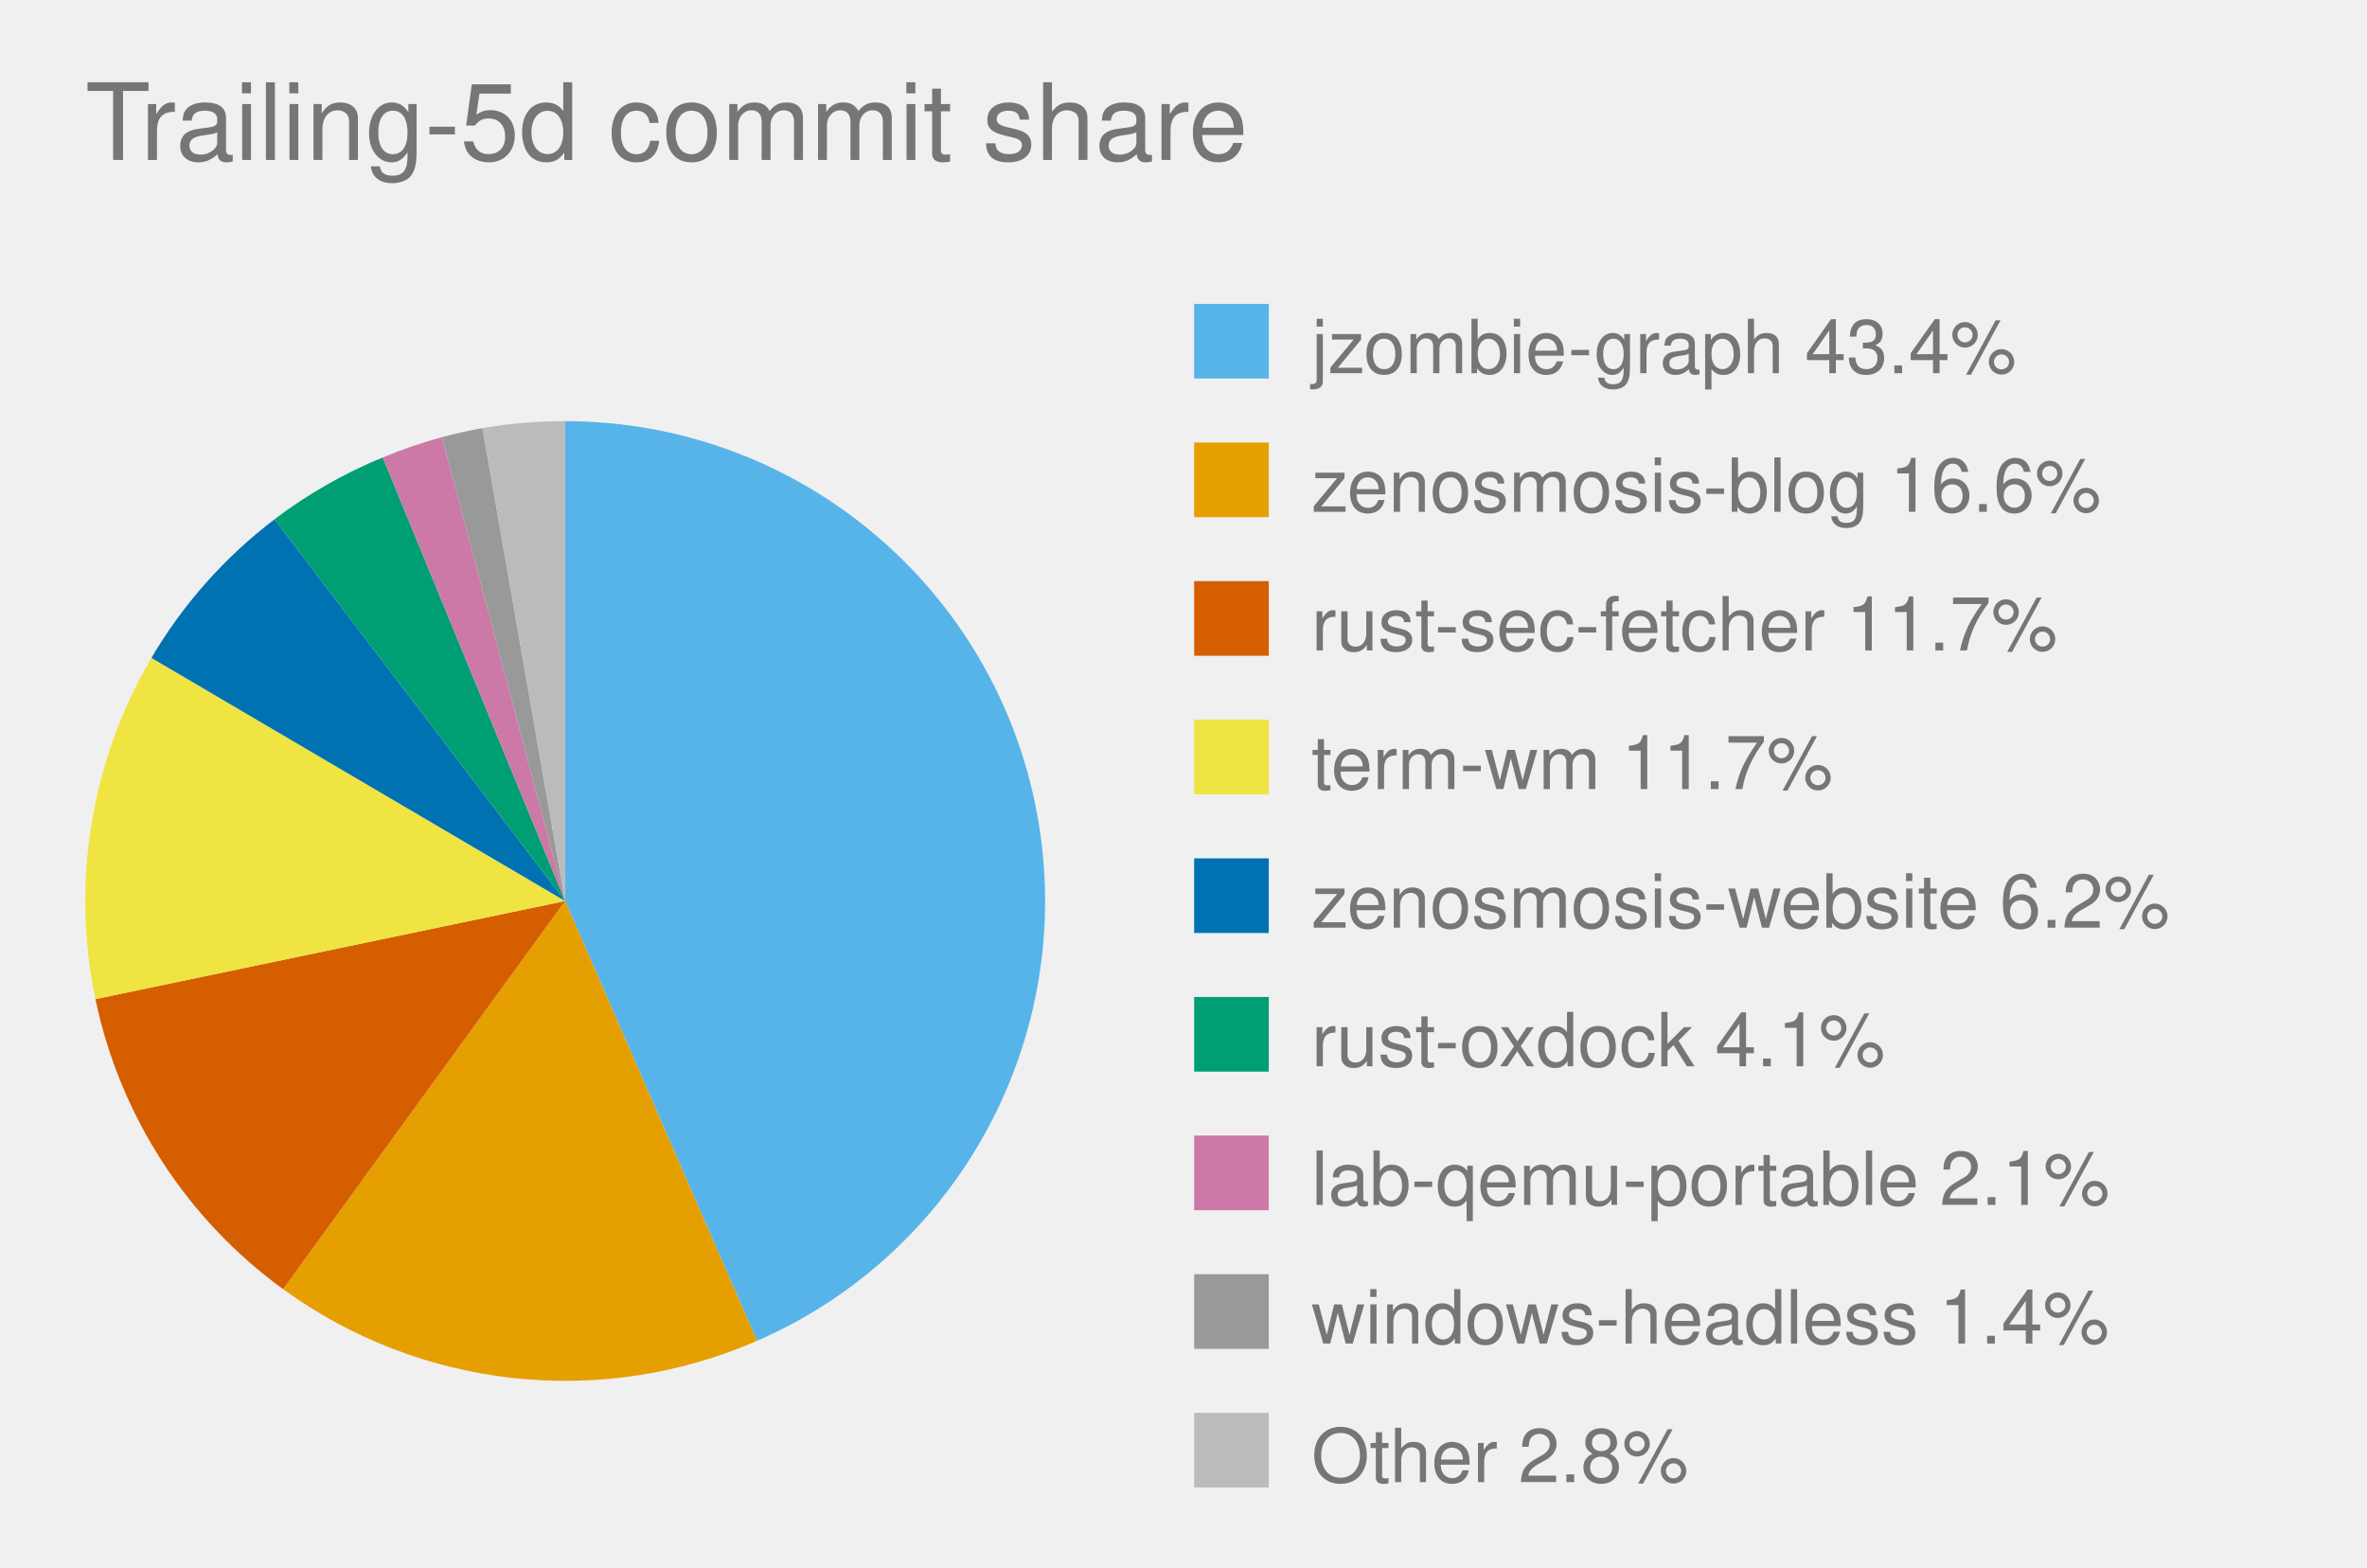
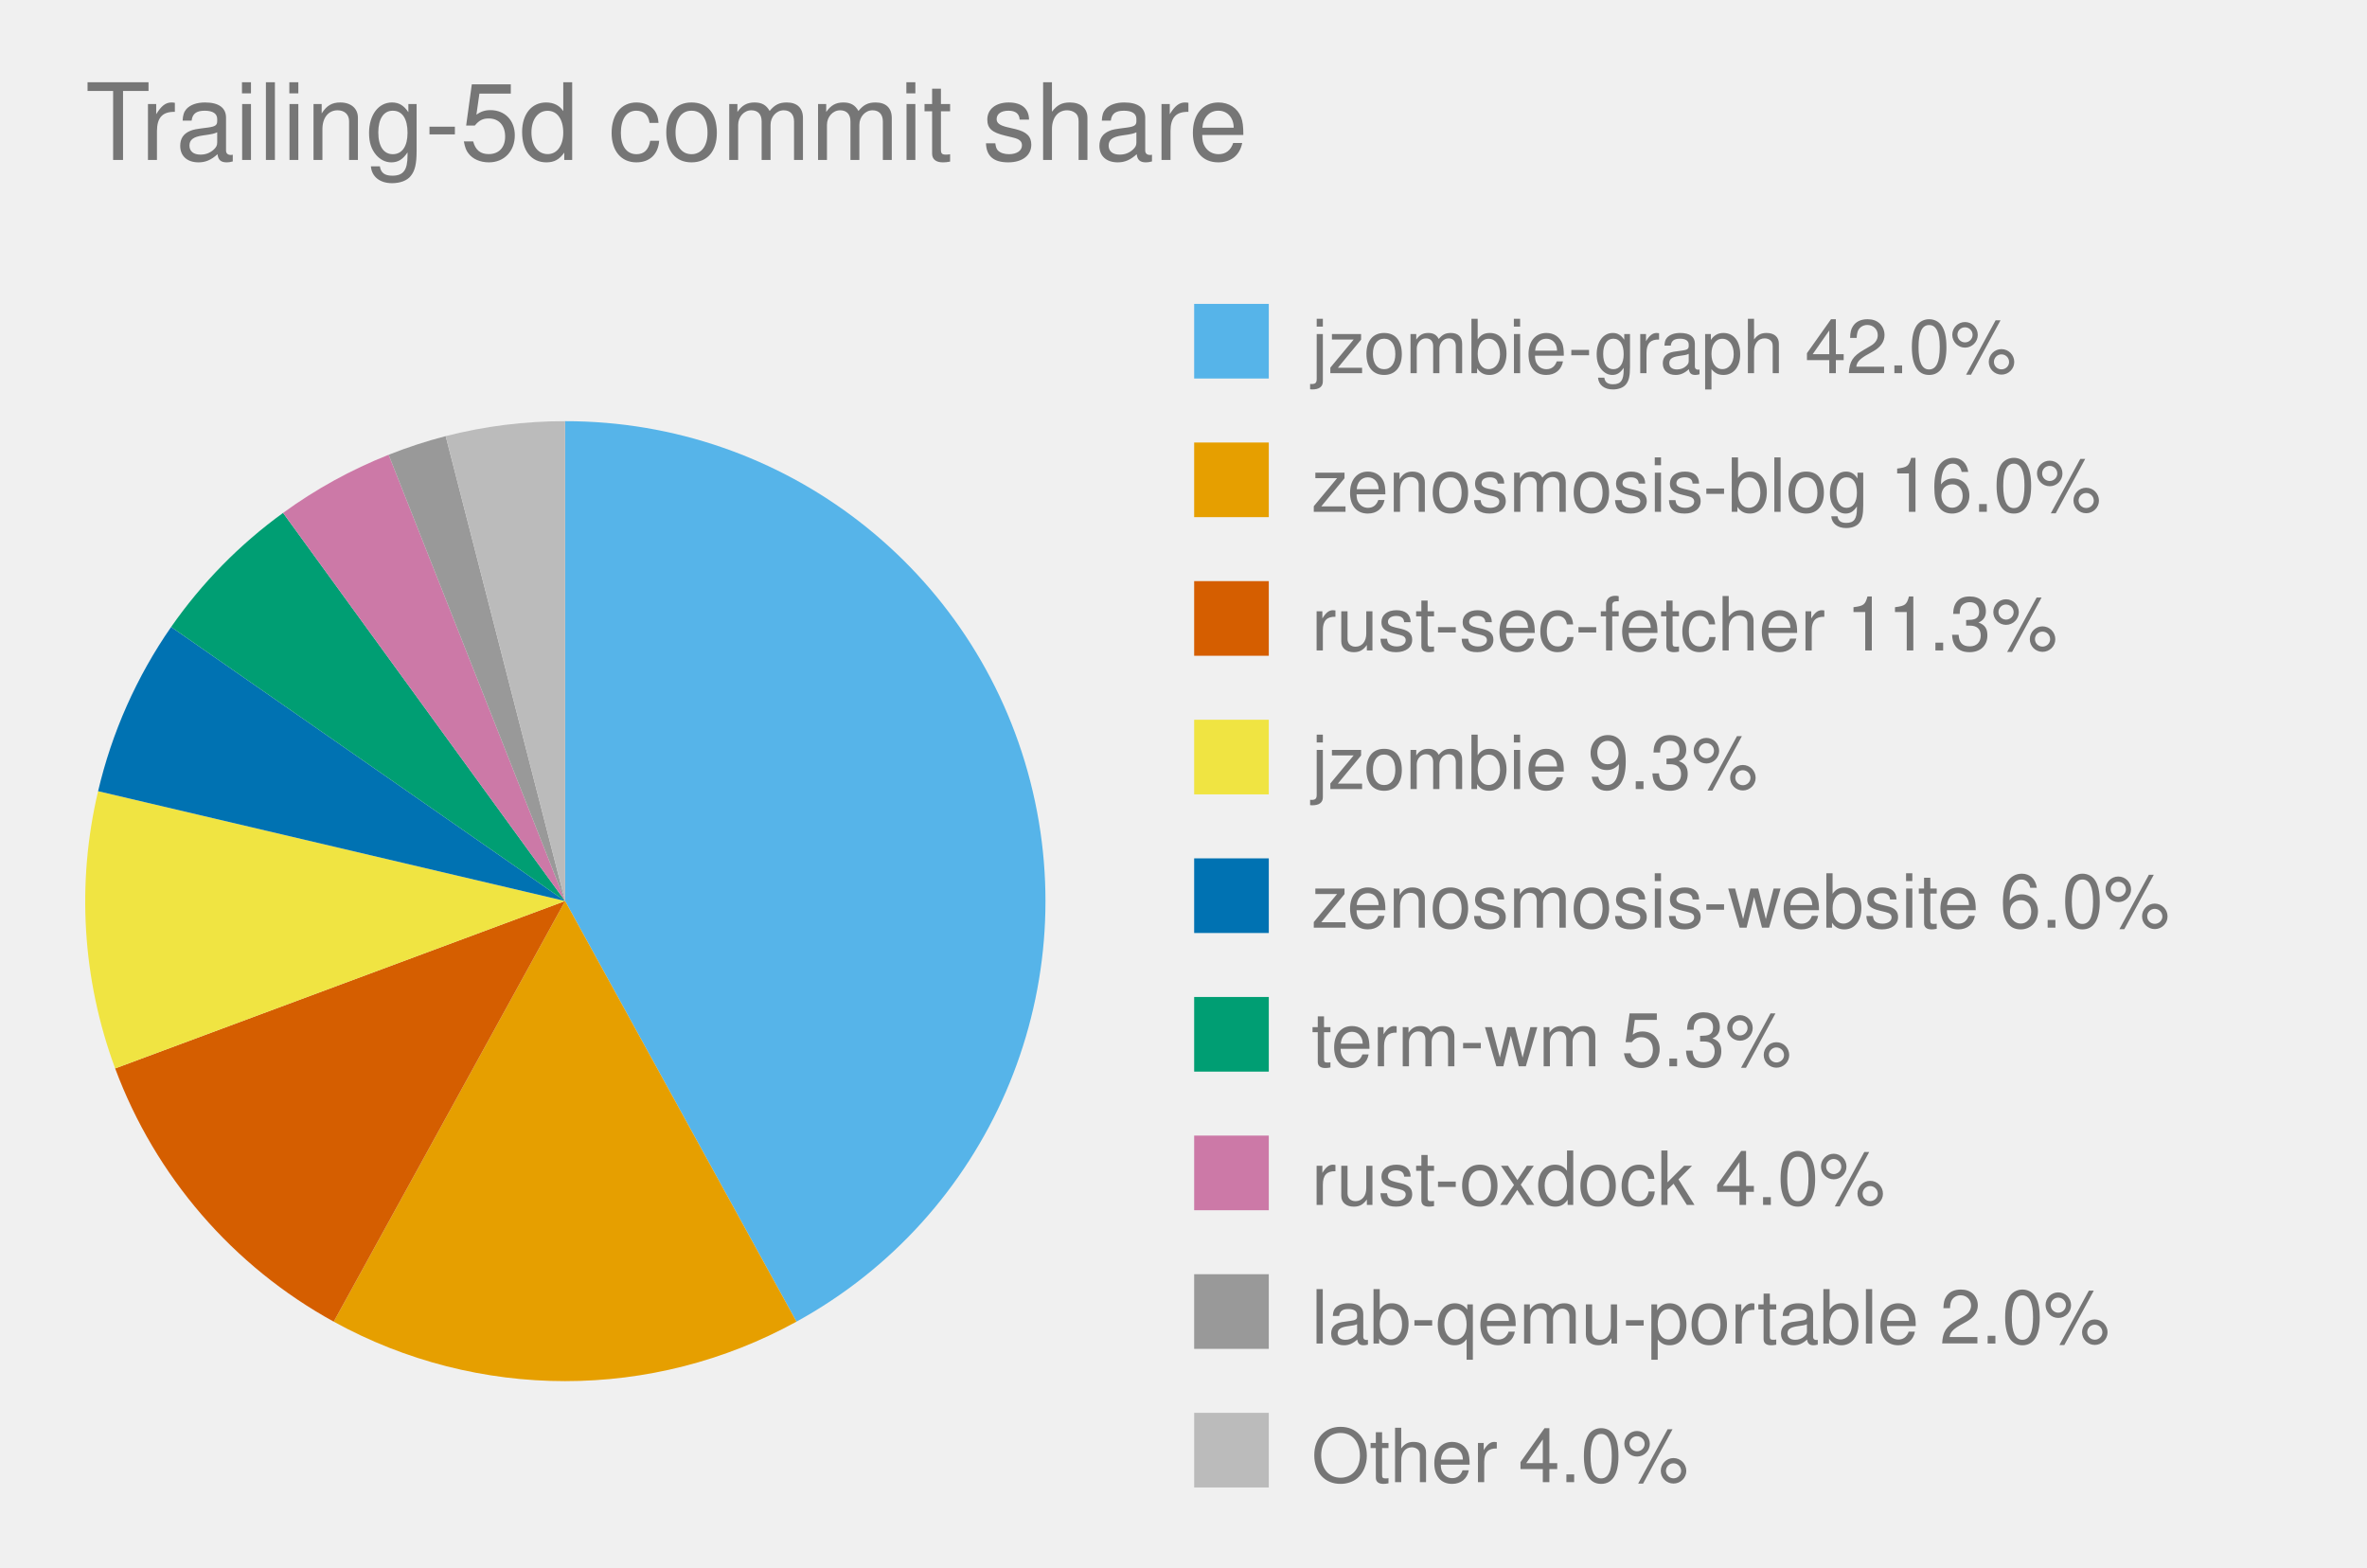
<svg xmlns="http://www.w3.org/2000/svg" viewBox="0 0 444.0 294.0" role="img" font-family="Helvetica, Arial, sans-serif">
  <text x="16" y="30" font-size="20" fill="#767676">Trailing-5d commit share</text>
  <style>
            .bar {
                stroke: #fff;
                stroke-width: 2;
                rx: 4;
            }
            .lbl {
                fill: #fff;
                font-size: 13px;
                font-weight: 600;
            }
            .sub {
                fill: #fff;
                font-size: 11px;
                opacity: .92;
            }
            .dim {
                fill: #333;
                font-size: 12px;
            }
            .wht {
                fill: #fff;
                font-size: 10px;
                paint-order: stroke;
                stroke: rgba(0, 0, 0, .45);
                stroke-width: 3px;
                stroke-linejoin: round;
            }
            .muted {
                fill: #666;
                font-size: 11px;
            }
            .pulse {
                animation: breathe 2.2s ease-in-out infinite;
            }
            .slow {
                animation-duration: 3.4s;
            }
            @keyframes breathe {
                0%, 100% { opacity: .95; }
                50% { opacity: .62; }
            }
            .halo {
                transform-box: fill-box;
                transform-origin: center;
                animation: halo 2.2s ease-out infinite;
            }
            @keyframes halo {
                0% { opacity: .75; transform: scale(1); }
                100% { opacity: 0; transform: scale(2.4); }
            }
            .card {
                opacity: 0;
                animation: whisk ease-in-out infinite;
                animation-iteration-count: infinite;
            }
            .deck .card#r0 {
                opacity: 1;
            }
            @keyframes whisk {
                0% { opacity: 0; transform: translateX(60px); }
                3% { opacity: 1; transform: translateX(0); }
                10% { opacity: 1; transform: translateX(0); }
                13% { opacity: 0; transform: translateX(-60px); }
                100% { opacity: 0; transform: translateX(-60px); }
            }
            @media (prefers-reduced-motion: reduce) {
                .pulse, .halo, .card { animation: none; }
            }
        </style>
-   <path d="M 106.0,169.0 L 106.0,79.0 A 90.0,90.0 0 0,1 142.0,251.5 Z" fill="#56B4E9" class="pulse" />
+   <path d="M 106.0,169.0 L 106.0,79.0 A 90.0,90.0 0 0,1 149.4,247.9 Z" fill="#56B4E9" class="pulse" />
  <rect x="224.0" y="57.0" width="14" height="14" fill="#56B4E9" />
-   <text x="246.0" y="70.0" font-size="14" fill="#767676">jzombie-graph 43.4%</text>
-   <path d="M 106.0,169.0 L 142.0,251.5 A 90.0,90.0 0 0,1 53.1,241.8 Z" fill="#E69F00" class="pulse" />
+   <text x="246.0" y="70.0" font-size="14" fill="#767676">jzombie-graph 42.0%</text>
+   <path d="M 106.0,169.0 L 149.4,247.9 A 90.0,90.0 0 0,1 62.6,247.9 Z" fill="#E69F00" class="pulse" />
  <rect x="224.0" y="83.0" width="14" height="14" fill="#E69F00" />
-   <text x="246.0" y="96.0" font-size="14" fill="#767676">zenosmosis-blog 16.6%</text>
-   <path d="M 106.0,169.0 L 53.1,241.8 A 90.0,90.0 0 0,1 17.9,187.4 Z" fill="#D55E00" class="pulse" />
+   <text x="246.0" y="96.0" font-size="14" fill="#767676">zenosmosis-blog 16.0%</text>
+   <path d="M 106.0,169.0 L 62.6,247.9 A 90.0,90.0 0 0,1 21.6,200.4 Z" fill="#D55E00" class="pulse" />
  <rect x="224.0" y="109.0" width="14" height="14" fill="#D55E00" />
-   <text x="246.0" y="122.0" font-size="14" fill="#767676">rust-sec-fetcher 11.7%</text>
-   <path d="M 106.0,169.0 L 17.9,187.4 A 90.0,90.0 0 0,1 28.4,123.4 Z" fill="#F0E442" class="pulse" />
+   <text x="246.0" y="122.0" font-size="14" fill="#767676">rust-sec-fetcher 11.3%</text>
+   <path d="M 106.0,169.0 L 21.6,200.4 A 90.0,90.0 0 0,1 18.4,148.4 Z" fill="#F0E442" class="pulse" />
  <rect x="224.0" y="135.0" width="14" height="14" fill="#F0E442" />
-   <text x="246.0" y="148.0" font-size="14" fill="#767676">term-wm 11.7%</text>
-   <path d="M 106.0,169.0 L 28.4,123.4 A 90.0,90.0 0 0,1 51.5,97.4 Z" fill="#0072B2" class="pulse" />
+   <text x="246.0" y="148.0" font-size="14" fill="#767676">jzombie 9.3%</text>
+   <path d="M 106.0,169.0 L 18.4,148.4 A 90.0,90.0 0 0,1 32.1,117.6 Z" fill="#0072B2" class="pulse" />
  <rect x="224.0" y="161.0" width="14" height="14" fill="#0072B2" />
-   <text x="246.0" y="174.0" font-size="14" fill="#767676">zenosmosis-website 6.2%</text>
-   <path d="M 106.0,169.0 L 51.5,97.4 A 90.0,90.0 0 0,1 71.8,85.8 Z" fill="#009E73" class="pulse" />
+   <text x="246.0" y="174.0" font-size="14" fill="#767676">zenosmosis-website 6.0%</text>
+   <path d="M 106.0,169.0 L 32.1,117.6 A 90.0,90.0 0 0,1 53.1,96.2 Z" fill="#009E73" class="pulse" />
  <rect x="224.0" y="187.0" width="14" height="14" fill="#009E73" />
-   <text x="246.0" y="200.0" font-size="14" fill="#767676">rust-oxdock 4.1%</text>
-   <path d="M 106.0,169.0 L 71.8,85.8 A 90.0,90.0 0 0,1 82.9,82.0 Z" fill="#CC79A7" class="pulse" />
+   <text x="246.0" y="200.0" font-size="14" fill="#767676">term-wm 5.3%</text>
+   <path d="M 106.0,169.0 L 53.1,96.2 A 90.0,90.0 0 0,1 72.9,85.3 Z" fill="#CC79A7" class="pulse" />
  <rect x="224.0" y="213.0" width="14" height="14" fill="#CC79A7" />
-   <text x="246.0" y="226.0" font-size="14" fill="#767676">lab-qemu-portable 2.1%</text>
-   <path d="M 106.0,169.0 L 82.9,82.0 A 90.0,90.0 0 0,1 90.5,80.3 Z" fill="#999999" class="pulse slow" />
+   <text x="246.0" y="226.0" font-size="14" fill="#767676">rust-oxdock 4.0%</text>
+   <path d="M 106.0,169.0 L 72.9,85.3 A 90.0,90.0 0 0,1 83.6,81.8 Z" fill="#999999" class="pulse" />
  <rect x="224.0" y="239.0" width="14" height="14" fill="#999999" />
-   <text x="246.0" y="252.0" font-size="14" fill="#767676">windows-headless 1.4%</text>
-   <path d="M 106.0,169.0 L 90.5,80.3 A 90.0,90.0 0 0,1 106.0,79.0 Z" fill="#BBBBBB" class="" />
+   <text x="246.0" y="252.0" font-size="14" fill="#767676">lab-qemu-portable 2.0%</text>
+   <path d="M 106.0,169.0 L 83.6,81.8 A 90.0,90.0 0 0,1 106.0,79.0 Z" fill="#BBBBBB" class="" />
  <rect x="224.0" y="265.0" width="14" height="14" fill="#BBBBBB" />
-   <text x="246.0" y="278.0" font-size="14" fill="#767676">Other 2.8%</text>
+   <text x="246.0" y="278.0" font-size="14" fill="#767676">Other 4.0%</text>
</svg>
